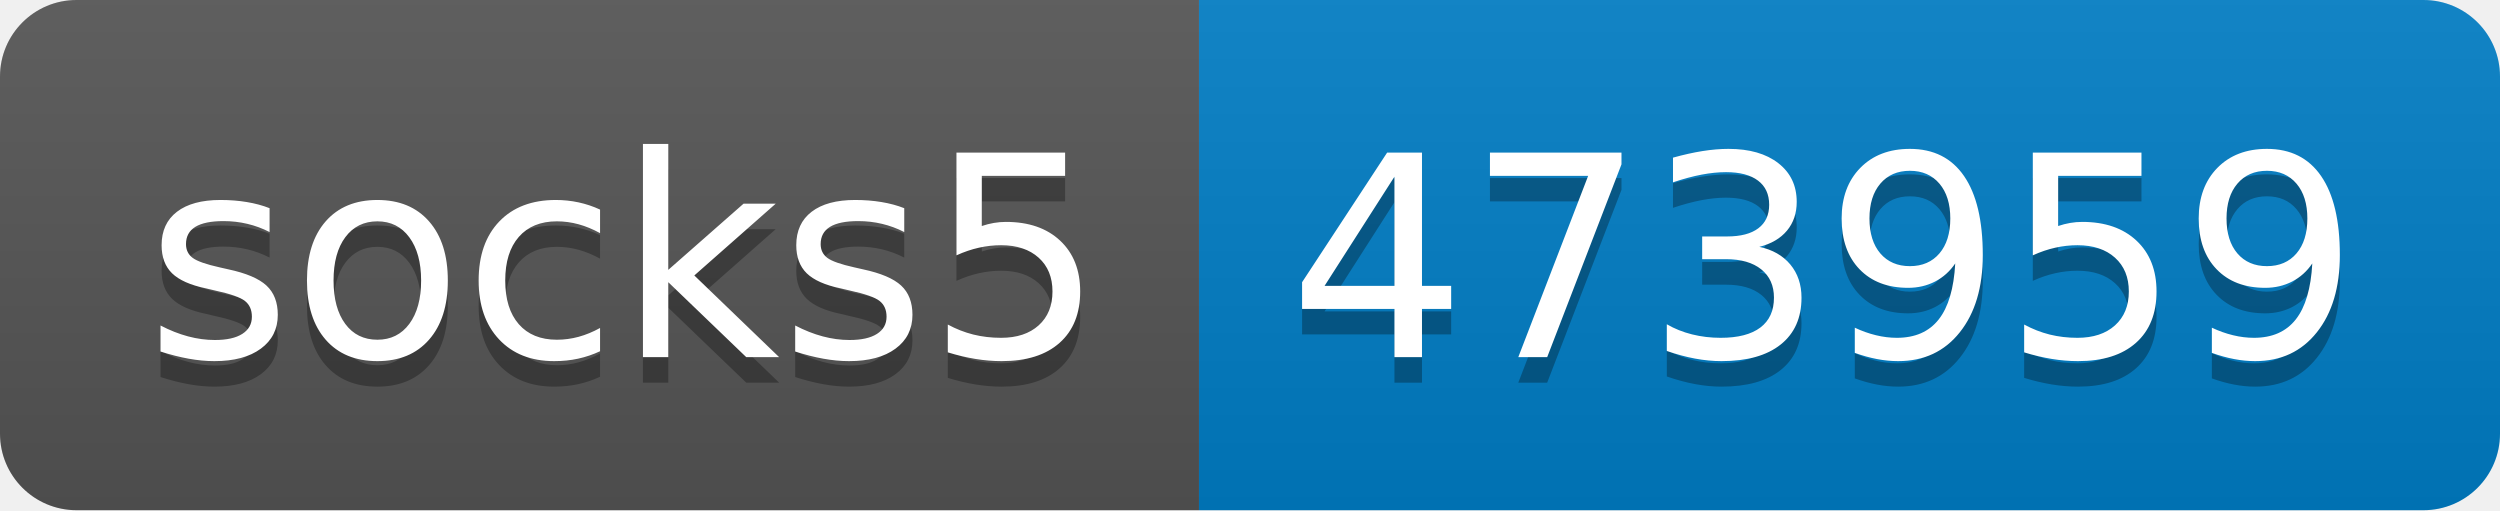
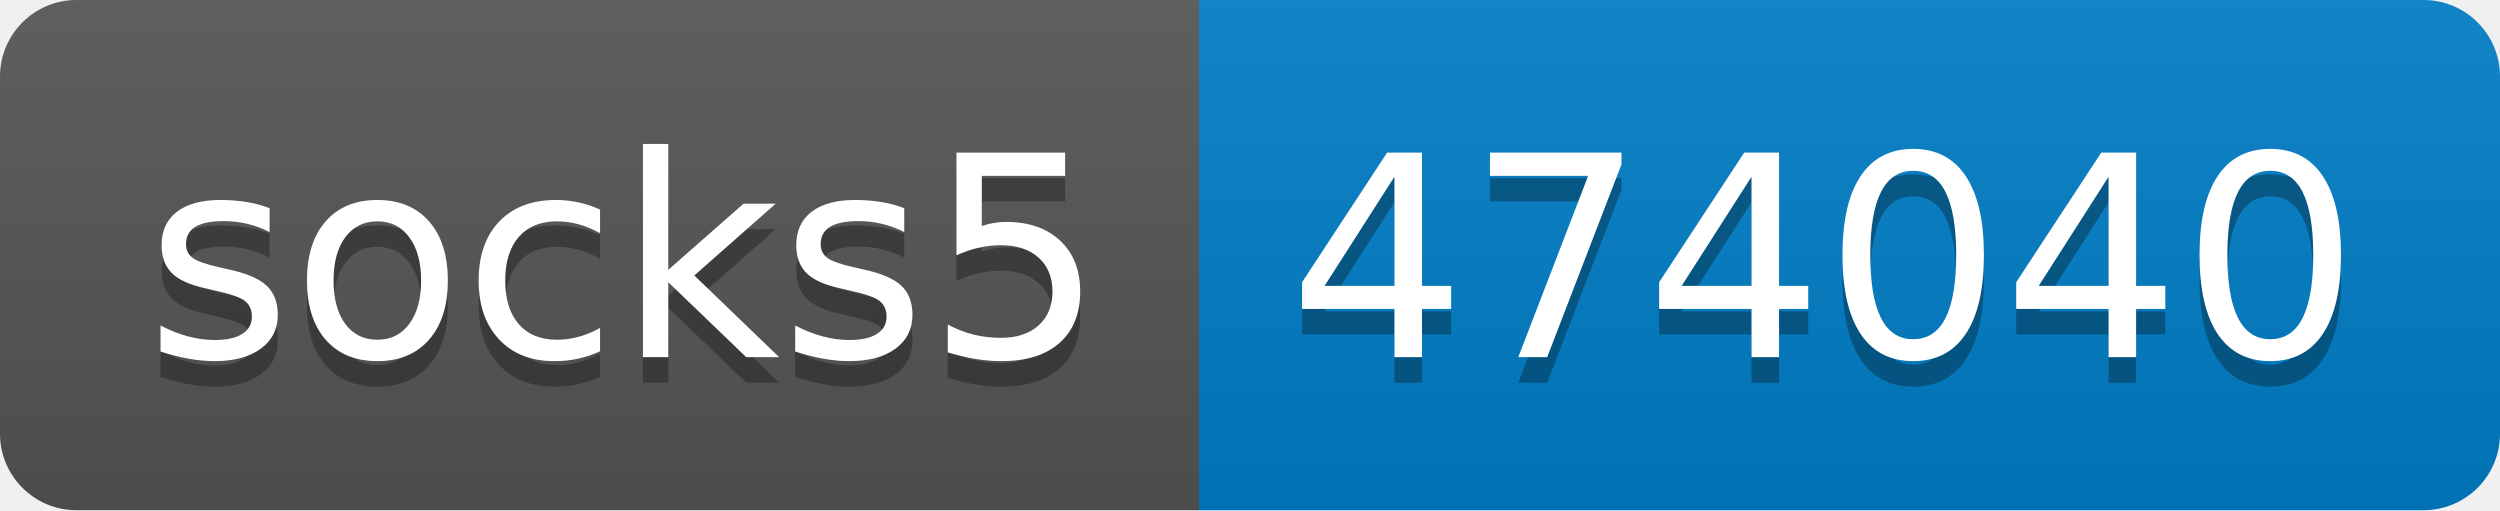
- <svg xmlns="http://www.w3.org/2000/svg" width="98" height="20" role="img" aria-label="socks5: 473959">
+ <svg xmlns="http://www.w3.org/2000/svg" width="98" height="20" role="img" aria-label="socks5: 474040">
  <linearGradient id="s" x2="0" y2="100%">
    <stop offset="0" stop-color="#bbb" stop-opacity=".1" />
    <stop offset="1" stop-opacity=".1" />
  </linearGradient>
  <clipPath id="r">
    <rect width="98" height="20" rx="3" fill="#fff" />
  </clipPath>
  <g clip-path="url(#r)">
    <rect width="47" height="20" fill="#555" />
    <rect x="47" width="51" height="20" fill="#007ec6" />
    <rect width="98" height="20" fill="url(#s)" />
  </g>
  <g fill="#fff" text-anchor="middle" font-family="Verdana,Geneva,DejaVu Sans,sans-serif" text-rendering="geometricPrecision" font-size="110">
    <text aria-hidden="true" x="245" y="150" fill="#010101" fill-opacity=".3" transform="scale(.1)" textLength="370">socks5</text>
    <text x="245" y="140" transform="scale(.1)" fill="#fff" textLength="370">socks5</text>
-     <text aria-hidden="true" x="715" y="150" fill="#010101" fill-opacity=".3" transform="scale(.1)" textLength="410">473959</text>
-     <text x="715" y="140" transform="scale(.1)" fill="#fff" textLength="410">473959</text>
+     <text aria-hidden="true" x="715" y="150" fill="#010101" fill-opacity=".3" transform="scale(.1)" textLength="410">474040</text>
+     <text x="715" y="140" transform="scale(.1)" fill="#fff" textLength="410">474040</text>
  </g>
</svg>
